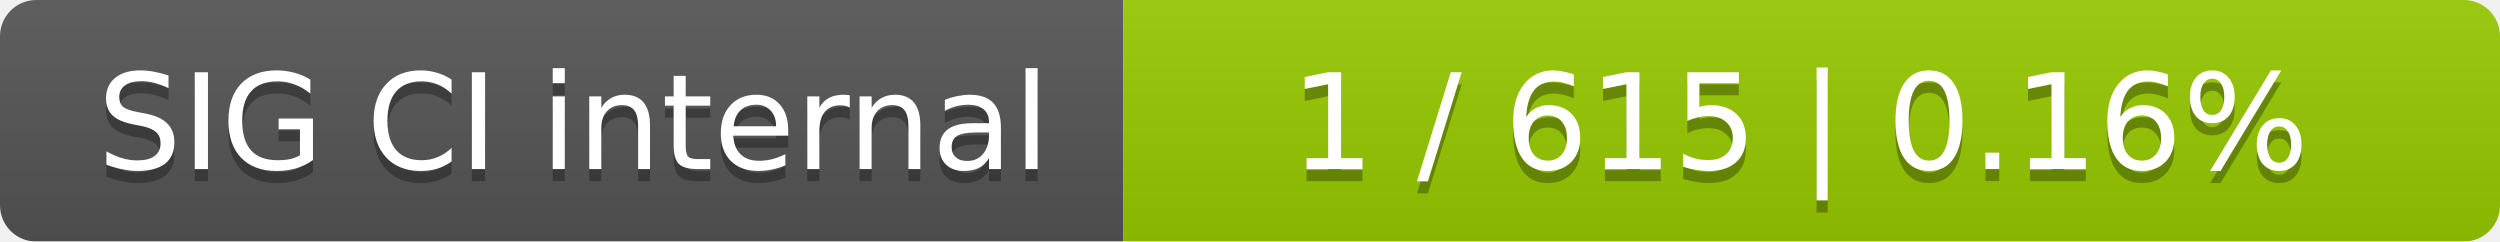
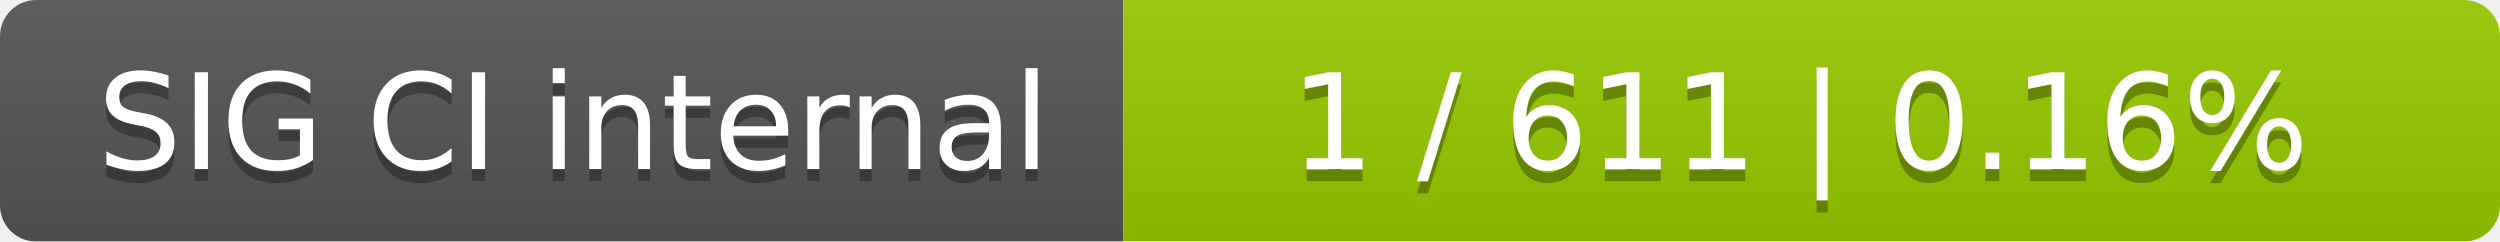
<svg xmlns="http://www.w3.org/2000/svg" width="207" height="20">
  <linearGradient id="smooth" x2="0" y2="100%">
    <stop offset="0" stop-color="#bbb" stop-opacity=".1" />
    <stop offset="1" stop-opacity=".1" />
  </linearGradient>
  <mask id="round">
    <rect width="207" height="20" rx="3" fill="#fff" />
  </mask>
  <g mask="url(#round)">
    <rect width="93" height="20" fill="#555" />
    <rect x="93" width="114" height="20" fill="#97ca00" />
    <rect width="207" height="20" fill="url(#smooth)" />
  </g>
  <g fill="#fff" text-anchor="middle" font-family="DejaVu Sans,Verdana,Geneva,sans-serif" font-size="11">
    <text x="47.5" y="15" fill="#010101" fill-opacity=".3">SIG CI internal</text>
    <text x="47.5" y="14">SIG CI internal</text>
-     <text x="149" y="15" fill="#010101" fill-opacity=".3">1 / 615    |    0.16%</text>
-     <text x="149" y="14">1 / 615    |    0.16%</text>
+     <text x="149" y="15" fill="#010101" fill-opacity=".3">1 / 611    |    0.16%</text>
+     <text x="149" y="14">1 / 611    |    0.16%</text>
  </g>
</svg>
